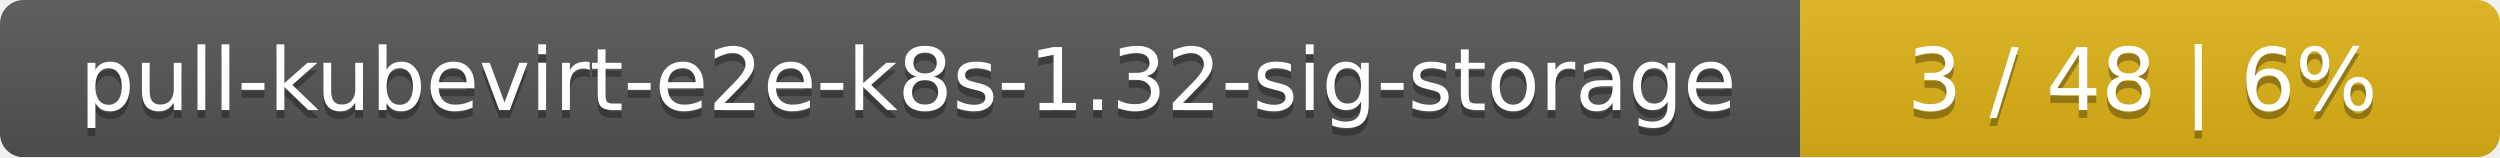
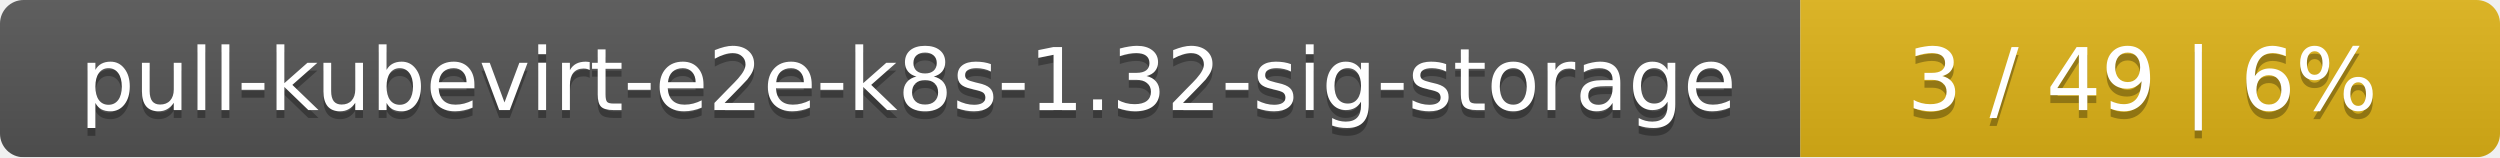
<svg xmlns="http://www.w3.org/2000/svg" width="318" height="20">
  <linearGradient id="smooth" x2="0" y2="100%">
    <stop offset="0" stop-color="#bbb" stop-opacity=".1" />
    <stop offset="1" stop-opacity=".1" />
  </linearGradient>
  <mask id="round">
    <rect width="318" height="20" rx="3" fill="#fff" />
  </mask>
  <g mask="url(#round)">
    <rect width="229" height="20" fill="#555" />
    <rect x="229" width="89" height="20" fill="#dfb317" />
    <rect width="318" height="20" fill="url(#smooth)" />
  </g>
  <g fill="#fff" text-anchor="middle" font-family="DejaVu Sans,Verdana,Geneva,sans-serif" font-size="11">
    <text x="115.5" y="15" fill="#010101" fill-opacity=".3">pull-kubevirt-e2e-k8s-1.32-sig-storage</text>
    <text x="115.5" y="14">pull-kubevirt-e2e-k8s-1.32-sig-storage</text>
-     <text x="272.5" y="15" fill="#010101" fill-opacity=".3">3 / 48    |    6%</text>
-     <text x="272.5" y="14">3 / 48    |    6%</text>
+     <text x="272.5" y="15" fill="#010101" fill-opacity=".3">3 / 49    |    6%</text>
+     <text x="272.5" y="14">3 / 49    |    6%</text>
  </g>
</svg>
